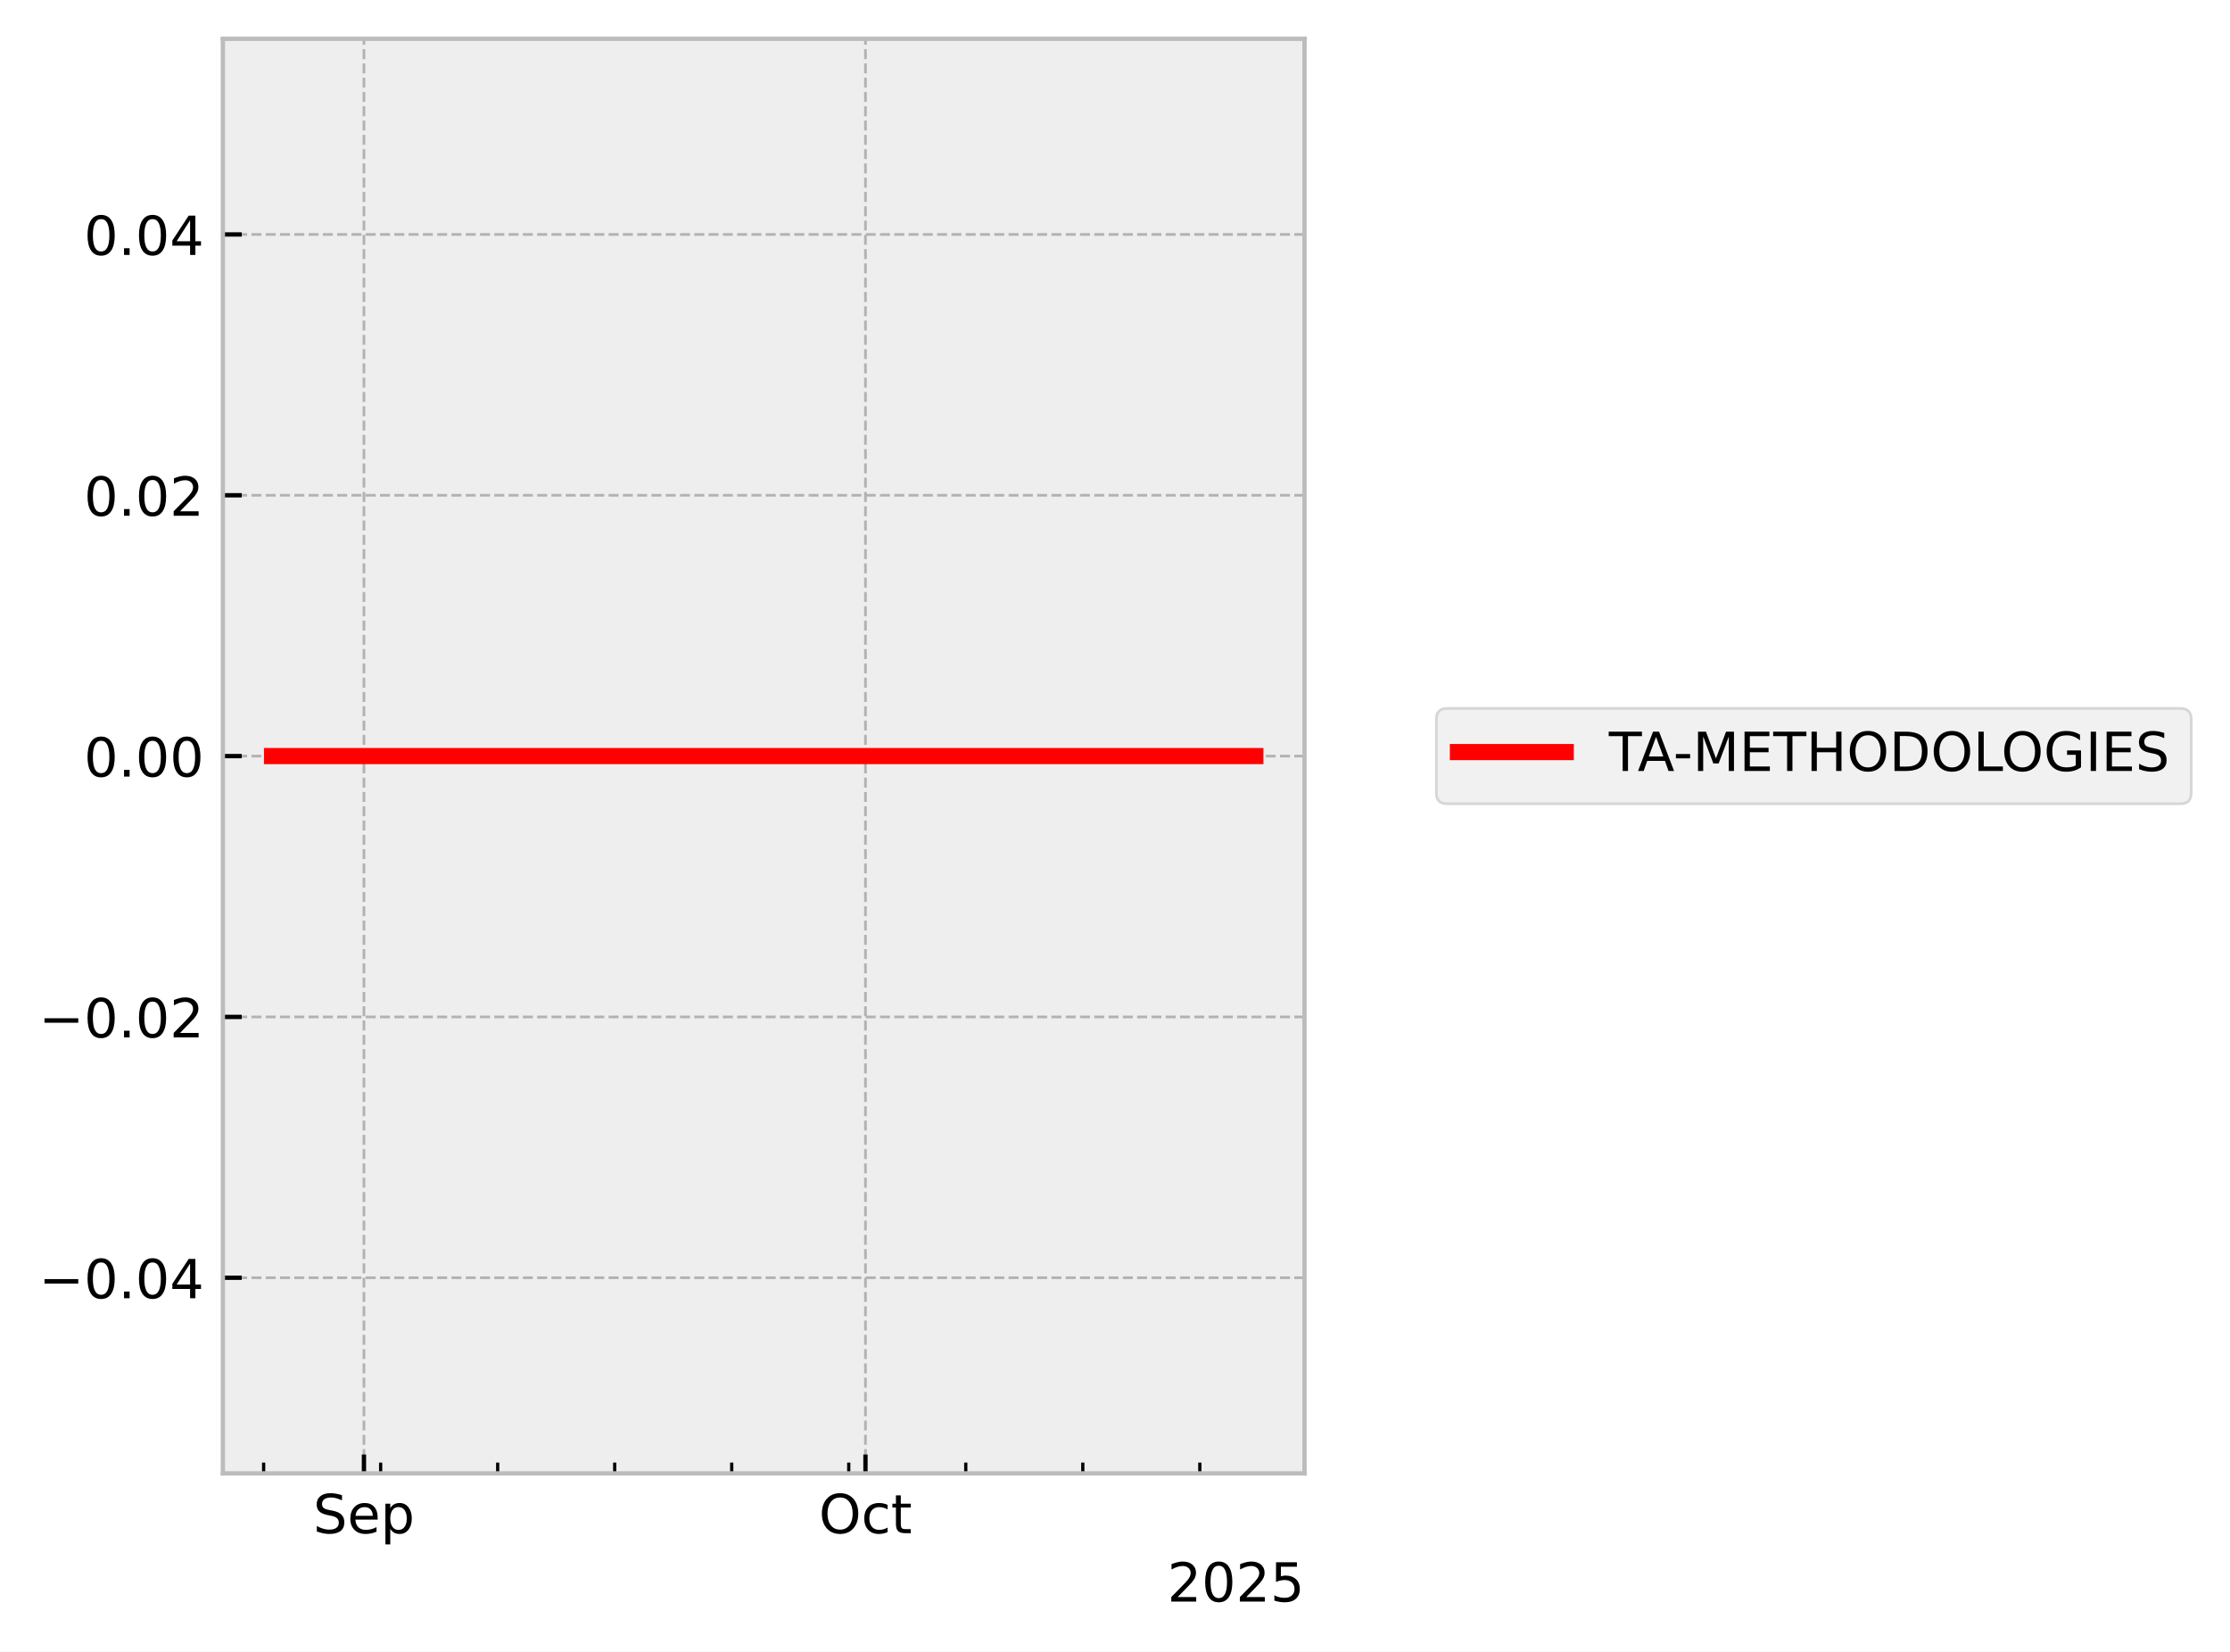
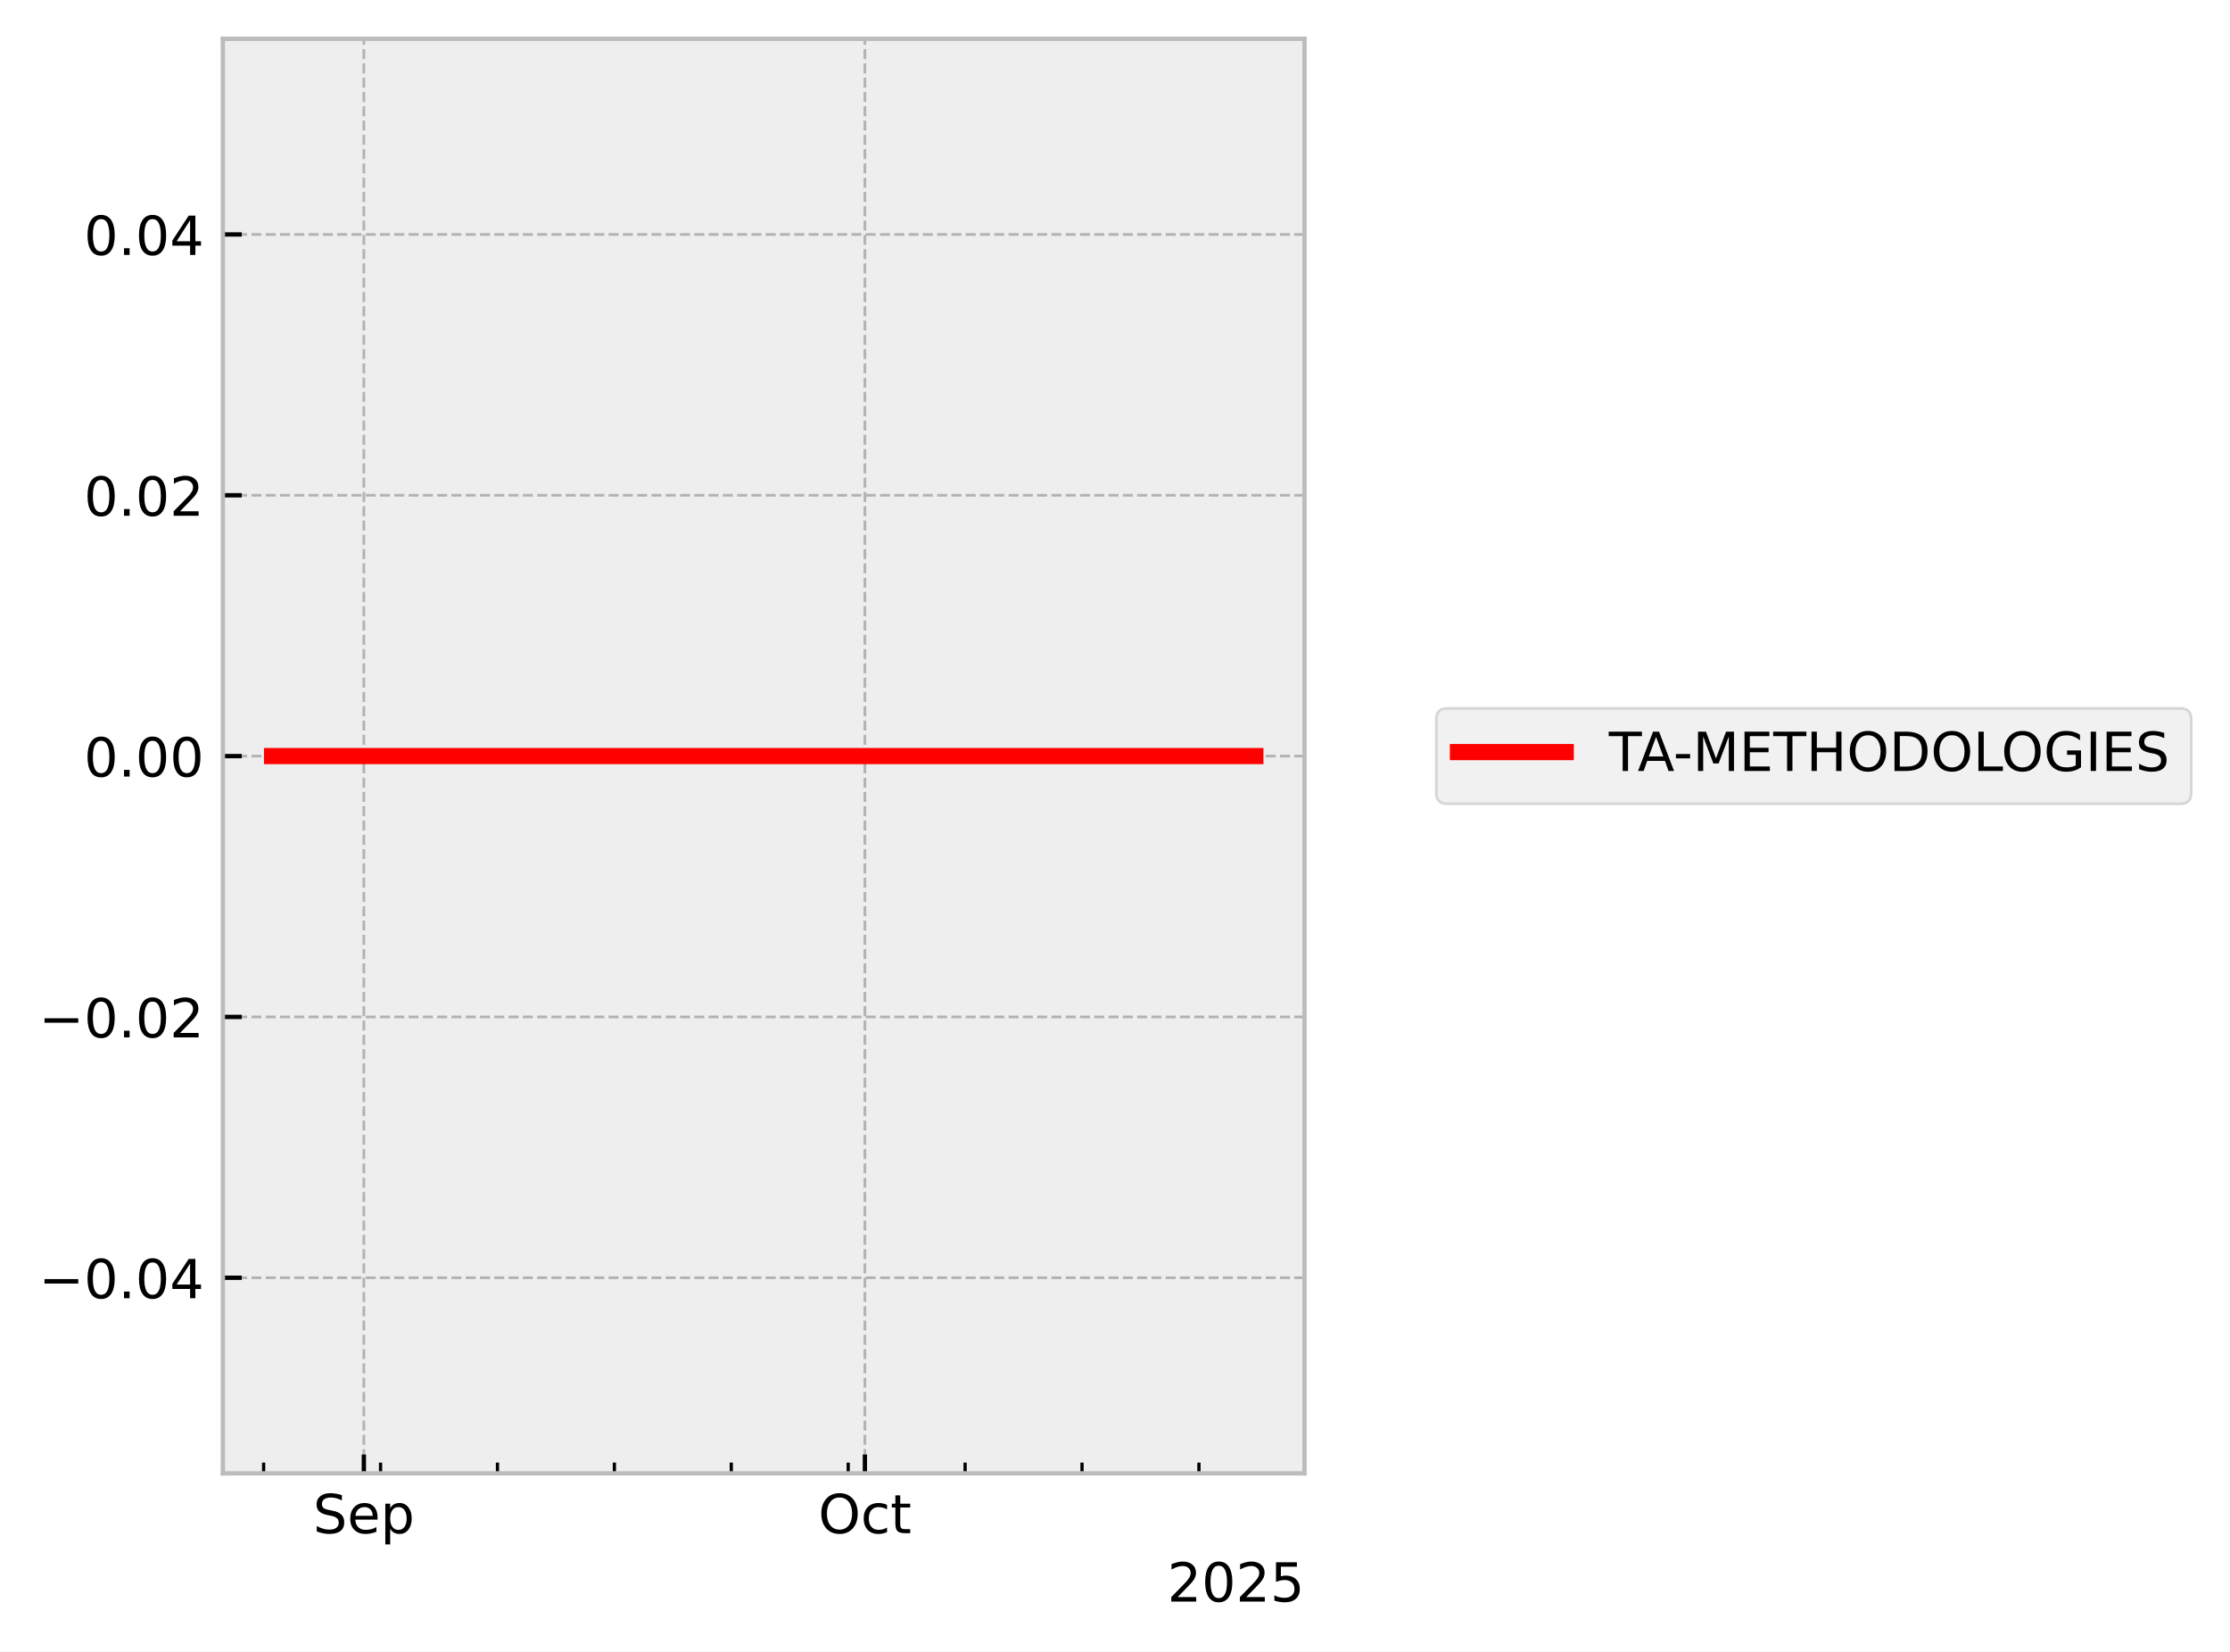
<svg xmlns="http://www.w3.org/2000/svg" xmlns:xlink="http://www.w3.org/1999/xlink" width="413.672pt" height="306.368pt" viewBox="0 0 413.672 306.368" version="1.1">
  <defs>
    <style type="text/css">*{stroke-linejoin: round; stroke-linecap: butt}</style>
  </defs>
  <g id="figure_1">
    <g id="patch_1">
      <path d="M 0 306.368  L 413.672 306.368  L 413.672 0  L 0 0  z " style="fill: #ffffff" />
    </g>
    <g id="axes_1">
      <g id="patch_2">
        <path d="M 41.345 273.312  L 241.991 273.312  L 241.991 7.2  L 41.345 7.2  z " style="fill: #eeeeee" />
      </g>
      <g id="matplotlib.axis_1">
        <g id="xtick_1">
          <g id="line2d_1">
-             <path d="M 67.512 273.312  L 67.512 7.2  " clip-path="url(#p474a8133ac)" style="fill: none; stroke-dasharray: 1.85,0.8; stroke-dashoffset: 0; stroke: #b2b2b2; stroke-width: 0.5" />
+             <path d="M 67.495 273.312  L 67.495 7.2  " clip-path="url(#p6fa258c5bf)" style="fill: none; stroke-dasharray: 1.85,0.8; stroke-dashoffset: 0; stroke: #b2b2b2; stroke-width: 0.5" />
          </g>
          <g id="line2d_2">
            <defs>
-               <path id="mbd7c61ebd7" d="M 0 0  L 0 -3.5  " style="stroke: #000000; stroke-width: 0.8" />
-             </defs>
-             <g>
-               <use xlink:href="#mbd7c61ebd7" x="67.512" y="273.312" style="stroke: #000000; stroke-width: 0.8" />
+               <path id="m6f42f53863" d="M 0 0  L 0 -3.5  " style="stroke: #000000; stroke-width: 0.8" />
+             </defs>
+             <g>
+               <use xlink:href="#m6f42f53863" x="67.495" y="273.312" style="stroke: #000000; stroke-width: 0.8" />
            </g>
          </g>
          <g id="text_1">
-             <g transform="translate(58.08667 284.4104) scale(0.1 -0.1)">
+             <g transform="translate(58.0705 284.4104) scale(0.1 -0.1)">
              <defs>
                <path id="DejaVuSans-53" d="M 3425 4513  L 3425 3897  Q 3066 4069 2747 4153  Q 2428 4238 2131 4238  Q 1616 4238 1336 4038  Q 1056 3838 1056 3469  Q 1056 3159 1242 3001  Q 1428 2844 1947 2747  L 2328 2669  Q 3034 2534 3370 2195  Q 3706 1856 3706 1288  Q 3706 609 3251 259  Q 2797 -91 1919 -91  Q 1588 -91 1214 -16  Q 841 59 441 206  L 441 856  Q 825 641 1194 531  Q 1563 422 1919 422  Q 2459 422 2753 634  Q 3047 847 3047 1241  Q 3047 1584 2836 1778  Q 2625 1972 2144 2069  L 1759 2144  Q 1053 2284 737 2584  Q 422 2884 422 3419  Q 422 4038 858 4394  Q 1294 4750 2059 4750  Q 2388 4750 2728 4690  Q 3069 4631 3425 4513  z " transform="scale(0.015625)" />
                <path id="DejaVuSans-65" d="M 3597 1894  L 3597 1613  L 953 1613  Q 991 1019 1311 708  Q 1631 397 2203 397  Q 2534 397 2845 478  Q 3156 559 3463 722  L 3463 178  Q 3153 47 2828 -22  Q 2503 -91 2169 -91  Q 1331 -91 842 396  Q 353 884 353 1716  Q 353 2575 817 3079  Q 1281 3584 2069 3584  Q 2775 3584 3186 3129  Q 3597 2675 3597 1894  z M 3022 2063  Q 3016 2534 2758 2815  Q 2500 3097 2075 3097  Q 1594 3097 1305 2825  Q 1016 2553 972 2059  L 3022 2063  z " transform="scale(0.015625)" />
                <path id="DejaVuSans-70" d="M 1159 525  L 1159 -1331  L 581 -1331  L 581 3500  L 1159 3500  L 1159 2969  Q 1341 3281 1617 3432  Q 1894 3584 2278 3584  Q 2916 3584 3314 3078  Q 3713 2572 3713 1747  Q 3713 922 3314 415  Q 2916 -91 2278 -91  Q 1894 -91 1617 61  Q 1341 213 1159 525  z M 3116 1747  Q 3116 2381 2855 2742  Q 2594 3103 2138 3103  Q 1681 3103 1420 2742  Q 1159 2381 1159 1747  Q 1159 1113 1420 752  Q 1681 391 2138 391  Q 2594 391 2855 752  Q 3116 1113 3116 1747  z " transform="scale(0.015625)" />
              </defs>
              <use xlink:href="#DejaVuSans-53" />
              <use xlink:href="#DejaVuSans-65" transform="translate(63.47656 0)" />
              <use xlink:href="#DejaVuSans-70" transform="translate(125 0)" />
            </g>
          </g>
        </g>
        <g id="xtick_2">
          <g id="line2d_3">
-             <path d="M 160.547 273.312  L 160.547 7.2  " clip-path="url(#p474a8133ac)" style="fill: none; stroke-dasharray: 1.85,0.8; stroke-dashoffset: 0; stroke: #b2b2b2; stroke-width: 0.5" />
+             <path d="M 160.442 273.312  L 160.442 7.2  " clip-path="url(#p6fa258c5bf)" style="fill: none; stroke-dasharray: 1.85,0.8; stroke-dashoffset: 0; stroke: #b2b2b2; stroke-width: 0.5" />
          </g>
          <g id="line2d_4">
            <g>
-               <use xlink:href="#mbd7c61ebd7" x="160.547" y="273.312" style="stroke: #000000; stroke-width: 0.8" />
+               <use xlink:href="#m6f42f53863" x="160.442" y="273.312" style="stroke: #000000; stroke-width: 0.8" />
            </g>
          </g>
          <g id="text_2">
-             <g transform="translate(151.9014 284.4104) scale(0.1 -0.1)">
+             <g transform="translate(151.7969 284.4104) scale(0.1 -0.1)">
              <defs>
                <path id="DejaVuSans-4f" d="M 2522 4238  Q 1834 4238 1429 3725  Q 1025 3213 1025 2328  Q 1025 1447 1429 934  Q 1834 422 2522 422  Q 3209 422 3611 934  Q 4013 1447 4013 2328  Q 4013 3213 3611 3725  Q 3209 4238 2522 4238  z M 2522 4750  Q 3503 4750 4090 4092  Q 4678 3434 4678 2328  Q 4678 1225 4090 567  Q 3503 -91 2522 -91  Q 1538 -91 948 565  Q 359 1222 359 2328  Q 359 3434 948 4092  Q 1538 4750 2522 4750  z " transform="scale(0.015625)" />
                <path id="DejaVuSans-63" d="M 3122 3366  L 3122 2828  Q 2878 2963 2633 3030  Q 2388 3097 2138 3097  Q 1578 3097 1268 2742  Q 959 2388 959 1747  Q 959 1106 1268 751  Q 1578 397 2138 397  Q 2388 397 2633 464  Q 2878 531 3122 666  L 3122 134  Q 2881 22 2623 -34  Q 2366 -91 2075 -91  Q 1284 -91 818 406  Q 353 903 353 1747  Q 353 2603 823 3093  Q 1294 3584 2113 3584  Q 2378 3584 2631 3529  Q 2884 3475 3122 3366  z " transform="scale(0.015625)" />
                <path id="DejaVuSans-74" d="M 1172 4494  L 1172 3500  L 2356 3500  L 2356 3053  L 1172 3053  L 1172 1153  Q 1172 725 1289 603  Q 1406 481 1766 481  L 2356 481  L 2356 0  L 1766 0  Q 1100 0 847 248  Q 594 497 594 1153  L 594 3053  L 172 3053  L 172 3500  L 594 3500  L 594 4494  L 1172 4494  z " transform="scale(0.015625)" />
              </defs>
              <use xlink:href="#DejaVuSans-4f" />
              <use xlink:href="#DejaVuSans-63" transform="translate(78.71094 0)" />
              <use xlink:href="#DejaVuSans-74" transform="translate(133.6914 0)" />
            </g>
          </g>
        </g>
        <g id="xtick_3">
          <g id="line2d_5">
            <defs>
-               <path id="m6a06909f04" d="M 0 0  L 0 -2  " style="stroke: #000000; stroke-width: 0.6" />
-             </defs>
-             <g>
-               <use xlink:href="#m6a06909f04" x="48.905" y="273.312" style="stroke: #000000; stroke-width: 0.6" />
+               <path id="m5aa38c8c87" d="M 0 0  L 0 -2  " style="stroke: #000000; stroke-width: 0.6" />
+             </defs>
+             <g>
+               <use xlink:href="#m5aa38c8c87" x="48.906" y="273.312" style="stroke: #000000; stroke-width: 0.6" />
            </g>
          </g>
        </g>
        <g id="xtick_4">
          <g id="line2d_6">
            <g>
-               <use xlink:href="#m6a06909f04" x="70.613" y="273.312" style="stroke: #000000; stroke-width: 0.6" />
+               <use xlink:href="#m5aa38c8c87" x="70.594" y="273.312" style="stroke: #000000; stroke-width: 0.6" />
            </g>
          </g>
        </g>
        <g id="xtick_5">
          <g id="line2d_7">
            <g>
-               <use xlink:href="#m6a06909f04" x="92.321" y="273.312" style="stroke: #000000; stroke-width: 0.6" />
+               <use xlink:href="#m5aa38c8c87" x="92.281" y="273.312" style="stroke: #000000; stroke-width: 0.6" />
            </g>
          </g>
        </g>
        <g id="xtick_6">
          <g id="line2d_8">
            <g>
-               <use xlink:href="#m6a06909f04" x="114.029" y="273.312" style="stroke: #000000; stroke-width: 0.6" />
+               <use xlink:href="#m5aa38c8c87" x="113.969" y="273.312" style="stroke: #000000; stroke-width: 0.6" />
            </g>
          </g>
        </g>
        <g id="xtick_7">
          <g id="line2d_9">
            <g>
-               <use xlink:href="#m6a06909f04" x="135.737" y="273.312" style="stroke: #000000; stroke-width: 0.6" />
+               <use xlink:href="#m5aa38c8c87" x="135.656" y="273.312" style="stroke: #000000; stroke-width: 0.6" />
            </g>
          </g>
        </g>
        <g id="xtick_8">
          <g id="line2d_10">
            <g>
-               <use xlink:href="#m6a06909f04" x="157.446" y="273.312" style="stroke: #000000; stroke-width: 0.6" />
+               <use xlink:href="#m5aa38c8c87" x="157.344" y="273.312" style="stroke: #000000; stroke-width: 0.6" />
            </g>
          </g>
        </g>
        <g id="xtick_9">
          <g id="line2d_11">
            <g>
-               <use xlink:href="#m6a06909f04" x="179.154" y="273.312" style="stroke: #000000; stroke-width: 0.6" />
+               <use xlink:href="#m5aa38c8c87" x="179.032" y="273.312" style="stroke: #000000; stroke-width: 0.6" />
            </g>
          </g>
        </g>
        <g id="xtick_10">
          <g id="line2d_12">
            <g>
-               <use xlink:href="#m6a06909f04" x="200.862" y="273.312" style="stroke: #000000; stroke-width: 0.6" />
+               <use xlink:href="#m5aa38c8c87" x="200.719" y="273.312" style="stroke: #000000; stroke-width: 0.6" />
            </g>
          </g>
        </g>
        <g id="xtick_11">
          <g id="line2d_13">
            <g>
-               <use xlink:href="#m6a06909f04" x="222.57" y="273.312" style="stroke: #000000; stroke-width: 0.6" />
+               <use xlink:href="#m5aa38c8c87" x="222.407" y="273.312" style="stroke: #000000; stroke-width: 0.6" />
            </g>
          </g>
        </g>
        <g id="text_3">
          <g transform="translate(216.5412 297.0886) scale(0.1 -0.1)">
            <defs>
              <path id="DejaVuSans-32" d="M 1228 531  L 3431 531  L 3431 0  L 469 0  L 469 531  Q 828 903 1448 1529  Q 2069 2156 2228 2338  Q 2531 2678 2651 2914  Q 2772 3150 2772 3378  Q 2772 3750 2511 3984  Q 2250 4219 1831 4219  Q 1534 4219 1204 4116  Q 875 4013 500 3803  L 500 4441  Q 881 4594 1212 4672  Q 1544 4750 1819 4750  Q 2544 4750 2975 4387  Q 3406 4025 3406 3419  Q 3406 3131 3298 2873  Q 3191 2616 2906 2266  Q 2828 2175 2409 1742  Q 1991 1309 1228 531  z " transform="scale(0.015625)" />
              <path id="DejaVuSans-30" d="M 2034 4250  Q 1547 4250 1301 3770  Q 1056 3291 1056 2328  Q 1056 1369 1301 889  Q 1547 409 2034 409  Q 2525 409 2770 889  Q 3016 1369 3016 2328  Q 3016 3291 2770 3770  Q 2525 4250 2034 4250  z M 2034 4750  Q 2819 4750 3233 4129  Q 3647 3509 3647 2328  Q 3647 1150 3233 529  Q 2819 -91 2034 -91  Q 1250 -91 836 529  Q 422 1150 422 2328  Q 422 3509 836 4129  Q 1250 4750 2034 4750  z " transform="scale(0.015625)" />
              <path id="DejaVuSans-35" d="M 691 4666  L 3169 4666  L 3169 4134  L 1269 4134  L 1269 2991  Q 1406 3038 1543 3061  Q 1681 3084 1819 3084  Q 2600 3084 3056 2656  Q 3513 2228 3513 1497  Q 3513 744 3044 326  Q 2575 -91 1722 -91  Q 1428 -91 1123 -41  Q 819 9 494 109  L 494 744  Q 775 591 1075 516  Q 1375 441 1709 441  Q 2250 441 2565 725  Q 2881 1009 2881 1497  Q 2881 1984 2565 2268  Q 2250 2553 1709 2553  Q 1456 2553 1204 2497  Q 953 2441 691 2322  L 691 4666  z " transform="scale(0.015625)" />
            </defs>
            <use xlink:href="#DejaVuSans-32" />
            <use xlink:href="#DejaVuSans-30" transform="translate(63.62305 0)" />
            <use xlink:href="#DejaVuSans-32" transform="translate(127.2461 0)" />
            <use xlink:href="#DejaVuSans-35" transform="translate(190.8691 0)" />
          </g>
        </g>
      </g>
      <g id="matplotlib.axis_2">
        <g id="ytick_1">
          <g id="line2d_14">
-             <path d="M 41.345 237.024  L 241.991 237.024  " clip-path="url(#p474a8133ac)" style="fill: none; stroke-dasharray: 1.85,0.8; stroke-dashoffset: 0; stroke: #b2b2b2; stroke-width: 0.5" />
+             <path d="M 41.345 237.024  L 241.991 237.024  " clip-path="url(#p6fa258c5bf)" style="fill: none; stroke-dasharray: 1.85,0.8; stroke-dashoffset: 0; stroke: #b2b2b2; stroke-width: 0.5" />
          </g>
          <g id="line2d_15">
            <defs>
-               <path id="ma57509e53e" d="M 0 0  L 3.5 0  " style="stroke: #000000; stroke-width: 0.8" />
-             </defs>
-             <g>
-               <use xlink:href="#ma57509e53e" x="41.345" y="237.024" style="stroke: #000000; stroke-width: 0.8" />
+               <path id="m0f89a8971b" d="M 0 0  L 3.5 0  " style="stroke: #000000; stroke-width: 0.8" />
+             </defs>
+             <g>
+               <use xlink:href="#m0f89a8971b" x="41.345" y="237.024" style="stroke: #000000; stroke-width: 0.8" />
            </g>
          </g>
          <g id="text_4">
            <g transform="translate(7.2 240.8232) scale(0.1 -0.1)">
              <defs>
                <path id="DejaVuSans-2212" d="M 678 2272  L 4684 2272  L 4684 1741  L 678 1741  L 678 2272  z " transform="scale(0.015625)" />
                <path id="DejaVuSans-2e" d="M 684 794  L 1344 794  L 1344 0  L 684 0  L 684 794  z " transform="scale(0.015625)" />
                <path id="DejaVuSans-34" d="M 2419 4116  L 825 1625  L 2419 1625  L 2419 4116  z M 2253 4666  L 3047 4666  L 3047 1625  L 3713 1625  L 3713 1100  L 3047 1100  L 3047 0  L 2419 0  L 2419 1100  L 313 1100  L 313 1709  L 2253 4666  z " transform="scale(0.015625)" />
              </defs>
              <use xlink:href="#DejaVuSans-2212" />
              <use xlink:href="#DejaVuSans-30" transform="translate(83.78906 0)" />
              <use xlink:href="#DejaVuSans-2e" transform="translate(147.4121 0)" />
              <use xlink:href="#DejaVuSans-30" transform="translate(179.1992 0)" />
              <use xlink:href="#DejaVuSans-34" transform="translate(242.8223 0)" />
            </g>
          </g>
        </g>
        <g id="ytick_2">
          <g id="line2d_16">
-             <path d="M 41.345 188.64  L 241.991 188.64  " clip-path="url(#p474a8133ac)" style="fill: none; stroke-dasharray: 1.85,0.8; stroke-dashoffset: 0; stroke: #b2b2b2; stroke-width: 0.5" />
+             <path d="M 41.345 188.64  L 241.991 188.64  " clip-path="url(#p6fa258c5bf)" style="fill: none; stroke-dasharray: 1.85,0.8; stroke-dashoffset: 0; stroke: #b2b2b2; stroke-width: 0.5" />
          </g>
          <g id="line2d_17">
            <g>
-               <use xlink:href="#ma57509e53e" x="41.345" y="188.64" style="stroke: #000000; stroke-width: 0.8" />
+               <use xlink:href="#m0f89a8971b" x="41.345" y="188.64" style="stroke: #000000; stroke-width: 0.8" />
            </g>
          </g>
          <g id="text_5">
            <g transform="translate(7.2 192.4392) scale(0.1 -0.1)">
              <use xlink:href="#DejaVuSans-2212" />
              <use xlink:href="#DejaVuSans-30" transform="translate(83.78906 0)" />
              <use xlink:href="#DejaVuSans-2e" transform="translate(147.4121 0)" />
              <use xlink:href="#DejaVuSans-30" transform="translate(179.1992 0)" />
              <use xlink:href="#DejaVuSans-32" transform="translate(242.8223 0)" />
            </g>
          </g>
        </g>
        <g id="ytick_3">
          <g id="line2d_18">
-             <path d="M 41.345 140.256  L 241.991 140.256  " clip-path="url(#p474a8133ac)" style="fill: none; stroke-dasharray: 1.85,0.8; stroke-dashoffset: 0; stroke: #b2b2b2; stroke-width: 0.5" />
+             <path d="M 41.345 140.256  L 241.991 140.256  " clip-path="url(#p6fa258c5bf)" style="fill: none; stroke-dasharray: 1.85,0.8; stroke-dashoffset: 0; stroke: #b2b2b2; stroke-width: 0.5" />
          </g>
          <g id="line2d_19">
            <g>
-               <use xlink:href="#ma57509e53e" x="41.345" y="140.256" style="stroke: #000000; stroke-width: 0.8" />
+               <use xlink:href="#m0f89a8971b" x="41.345" y="140.256" style="stroke: #000000; stroke-width: 0.8" />
            </g>
          </g>
          <g id="text_6">
            <g transform="translate(15.57969 144.0552) scale(0.1 -0.1)">
              <use xlink:href="#DejaVuSans-30" />
              <use xlink:href="#DejaVuSans-2e" transform="translate(63.62305 0)" />
              <use xlink:href="#DejaVuSans-30" transform="translate(95.41016 0)" />
              <use xlink:href="#DejaVuSans-30" transform="translate(159.0332 0)" />
            </g>
          </g>
        </g>
        <g id="ytick_4">
          <g id="line2d_20">
-             <path d="M 41.345 91.872  L 241.991 91.872  " clip-path="url(#p474a8133ac)" style="fill: none; stroke-dasharray: 1.85,0.8; stroke-dashoffset: 0; stroke: #b2b2b2; stroke-width: 0.5" />
+             <path d="M 41.345 91.872  L 241.991 91.872  " clip-path="url(#p6fa258c5bf)" style="fill: none; stroke-dasharray: 1.85,0.8; stroke-dashoffset: 0; stroke: #b2b2b2; stroke-width: 0.5" />
          </g>
          <g id="line2d_21">
            <g>
-               <use xlink:href="#ma57509e53e" x="41.345" y="91.872" style="stroke: #000000; stroke-width: 0.8" />
+               <use xlink:href="#m0f89a8971b" x="41.345" y="91.872" style="stroke: #000000; stroke-width: 0.8" />
            </g>
          </g>
          <g id="text_7">
            <g transform="translate(15.57969 95.67122) scale(0.1 -0.1)">
              <use xlink:href="#DejaVuSans-30" />
              <use xlink:href="#DejaVuSans-2e" transform="translate(63.62305 0)" />
              <use xlink:href="#DejaVuSans-30" transform="translate(95.41016 0)" />
              <use xlink:href="#DejaVuSans-32" transform="translate(159.0332 0)" />
            </g>
          </g>
        </g>
        <g id="ytick_5">
          <g id="line2d_22">
-             <path d="M 41.345 43.488  L 241.991 43.488  " clip-path="url(#p474a8133ac)" style="fill: none; stroke-dasharray: 1.85,0.8; stroke-dashoffset: 0; stroke: #b2b2b2; stroke-width: 0.5" />
+             <path d="M 41.345 43.488  L 241.991 43.488  " clip-path="url(#p6fa258c5bf)" style="fill: none; stroke-dasharray: 1.85,0.8; stroke-dashoffset: 0; stroke: #b2b2b2; stroke-width: 0.5" />
          </g>
          <g id="line2d_23">
            <g>
-               <use xlink:href="#ma57509e53e" x="41.345" y="43.488" style="stroke: #000000; stroke-width: 0.8" />
+               <use xlink:href="#m0f89a8971b" x="41.345" y="43.488" style="stroke: #000000; stroke-width: 0.8" />
            </g>
          </g>
          <g id="text_8">
            <g transform="translate(15.57969 47.28722) scale(0.1 -0.1)">
              <use xlink:href="#DejaVuSans-30" />
              <use xlink:href="#DejaVuSans-2e" transform="translate(63.62305 0)" />
              <use xlink:href="#DejaVuSans-30" transform="translate(95.41016 0)" />
              <use xlink:href="#DejaVuSans-34" transform="translate(159.0332 0)" />
            </g>
          </g>
        </g>
      </g>
      <g id="line2d_24">
-         <path d="M 50.466 140.256  L 50.926 140.256  L 53.361 140.256  L 53.736 140.256  L 53.86 140.256  L 54.127 140.256  L 57.368 140.256  L 60.248 140.256  L 232.871 140.256  " clip-path="url(#p474a8133ac)" style="fill: none; stroke: #ff0000; stroke-width: 3; stroke-linecap: square" />
+         <path d="M 50.466 140.256  L 50.926 140.256  L 53.358 140.256  L 53.733 140.256  L 53.856 140.256  L 54.123 140.256  L 57.362 140.256  L 60.238 140.256  L 232.871 140.256  " clip-path="url(#p6fa258c5bf)" style="fill: none; stroke: #ff0000; stroke-width: 3; stroke-linecap: square" />
      </g>
      <g id="patch_3">
        <path d="M 41.345 273.312  L 41.345 7.2  " style="fill: none; stroke: #bcbcbc; stroke-width: 0.8; stroke-linejoin: miter; stroke-linecap: square" />
      </g>
      <g id="patch_4">
        <path d="M 241.991 273.312  L 241.991 7.2  " style="fill: none; stroke: #bcbcbc; stroke-width: 0.8; stroke-linejoin: miter; stroke-linecap: square" />
      </g>
      <g id="patch_5">
        <path d="M 41.345 273.312  L 241.991 273.312  " style="fill: none; stroke: #bcbcbc; stroke-width: 0.8; stroke-linejoin: miter; stroke-linecap: square" />
      </g>
      <g id="patch_6">
        <path d="M 41.345 7.2  L 241.991 7.2  " style="fill: none; stroke: #bcbcbc; stroke-width: 0.8; stroke-linejoin: miter; stroke-linecap: square" />
      </g>
    </g>
    <g id="axes_2">
      <g id="legend_1">
        <g id="patch_7">
          <path d="M 268.45 149.095  L 404.472 149.095  Q 406.472 149.095 406.472 147.095  L 406.472 133.417  Q 406.472 131.417 404.472 131.417  L 268.45 131.417  Q 266.45 131.417 266.45 133.417  L 266.45 147.095  Q 266.45 149.095 268.45 149.095  z " style="fill: #eeeeee; opacity: 0.8; stroke: #cccccc; stroke-width: 0.5; stroke-linejoin: miter" />
        </g>
        <g id="line2d_25">
          <path d="M 270.45 139.515  L 280.45 139.515  L 290.45 139.515  " style="fill: none; stroke: #ff0000; stroke-width: 3; stroke-linecap: square" />
        </g>
        <g id="text_9">
          <g transform="translate(298.4501 143.0154) scale(0.1 -0.1)">
            <defs>
              <path id="DejaVuSans-54" d="M -19 4666  L 3928 4666  L 3928 4134  L 2272 4134  L 2272 0  L 1638 0  L 1638 4134  L -19 4134  L -19 4666  z " transform="scale(0.015625)" />
              <path id="DejaVuSans-41" d="M 2188 4044  L 1331 1722  L 3047 1722  L 2188 4044  z M 1831 4666  L 2547 4666  L 4325 0  L 3669 0  L 3244 1197  L 1141 1197  L 716 0  L 50 0  L 1831 4666  z " transform="scale(0.015625)" />
              <path id="DejaVuSans-2d" d="M 313 2009  L 1997 2009  L 1997 1497  L 313 1497  L 313 2009  z " transform="scale(0.015625)" />
              <path id="DejaVuSans-4d" d="M 628 4666  L 1569 4666  L 2759 1491  L 3956 4666  L 4897 4666  L 4897 0  L 4281 0  L 4281 4097  L 3078 897  L 2444 897  L 1241 4097  L 1241 0  L 628 0  L 628 4666  z " transform="scale(0.015625)" />
              <path id="DejaVuSans-45" d="M 628 4666  L 3578 4666  L 3578 4134  L 1259 4134  L 1259 2753  L 3481 2753  L 3481 2222  L 1259 2222  L 1259 531  L 3634 531  L 3634 0  L 628 0  L 628 4666  z " transform="scale(0.015625)" />
              <path id="DejaVuSans-48" d="M 628 4666  L 1259 4666  L 1259 2753  L 3553 2753  L 3553 4666  L 4184 4666  L 4184 0  L 3553 0  L 3553 2222  L 1259 2222  L 1259 0  L 628 0  L 628 4666  z " transform="scale(0.015625)" />
              <path id="DejaVuSans-44" d="M 1259 4147  L 1259 519  L 2022 519  Q 2988 519 3436 956  Q 3884 1394 3884 2338  Q 3884 3275 3436 3711  Q 2988 4147 2022 4147  L 1259 4147  z M 628 4666  L 1925 4666  Q 3281 4666 3915 4102  Q 4550 3538 4550 2338  Q 4550 1131 3912 565  Q 3275 0 1925 0  L 628 0  L 628 4666  z " transform="scale(0.015625)" />
              <path id="DejaVuSans-4c" d="M 628 4666  L 1259 4666  L 1259 531  L 3531 531  L 3531 0  L 628 0  L 628 4666  z " transform="scale(0.015625)" />
              <path id="DejaVuSans-47" d="M 3809 666  L 3809 1919  L 2778 1919  L 2778 2438  L 4434 2438  L 4434 434  Q 4069 175 3628 42  Q 3188 -91 2688 -91  Q 1594 -91 976 548  Q 359 1188 359 2328  Q 359 3472 976 4111  Q 1594 4750 2688 4750  Q 3144 4750 3555 4637  Q 3966 4525 4313 4306  L 4313 3634  Q 3963 3931 3569 4081  Q 3175 4231 2741 4231  Q 1884 4231 1454 3753  Q 1025 3275 1025 2328  Q 1025 1384 1454 906  Q 1884 428 2741 428  Q 3075 428 3337 486  Q 3600 544 3809 666  z " transform="scale(0.015625)" />
              <path id="DejaVuSans-49" d="M 628 4666  L 1259 4666  L 1259 0  L 628 0  L 628 4666  z " transform="scale(0.015625)" />
            </defs>
            <use xlink:href="#DejaVuSans-54" />
            <use xlink:href="#DejaVuSans-41" transform="translate(53.33398 0)" />
            <use xlink:href="#DejaVuSans-2d" transform="translate(119.4922 0)" />
            <use xlink:href="#DejaVuSans-4d" transform="translate(155.5762 0)" />
            <use xlink:href="#DejaVuSans-45" transform="translate(241.8555 0)" />
            <use xlink:href="#DejaVuSans-54" transform="translate(305.0391 0)" />
            <use xlink:href="#DejaVuSans-48" transform="translate(366.123 0)" />
            <use xlink:href="#DejaVuSans-4f" transform="translate(441.3184 0)" />
            <use xlink:href="#DejaVuSans-44" transform="translate(520.0293 0)" />
            <use xlink:href="#DejaVuSans-4f" transform="translate(597.0312 0)" />
            <use xlink:href="#DejaVuSans-4c" transform="translate(675.7422 0)" />
            <use xlink:href="#DejaVuSans-4f" transform="translate(727.8301 0)" />
            <use xlink:href="#DejaVuSans-47" transform="translate(806.541 0)" />
            <use xlink:href="#DejaVuSans-49" transform="translate(884.0312 0)" />
            <use xlink:href="#DejaVuSans-45" transform="translate(913.5234 0)" />
            <use xlink:href="#DejaVuSans-53" transform="translate(976.707 0)" />
          </g>
        </g>
      </g>
    </g>
  </g>
  <defs>
-     <clipPath id="p474a8133ac">
+     <clipPath id="p6fa258c5bf">
      <rect x="41.345" y="7.2" width="200.646" height="266.112" />
    </clipPath>
  </defs>
</svg>
